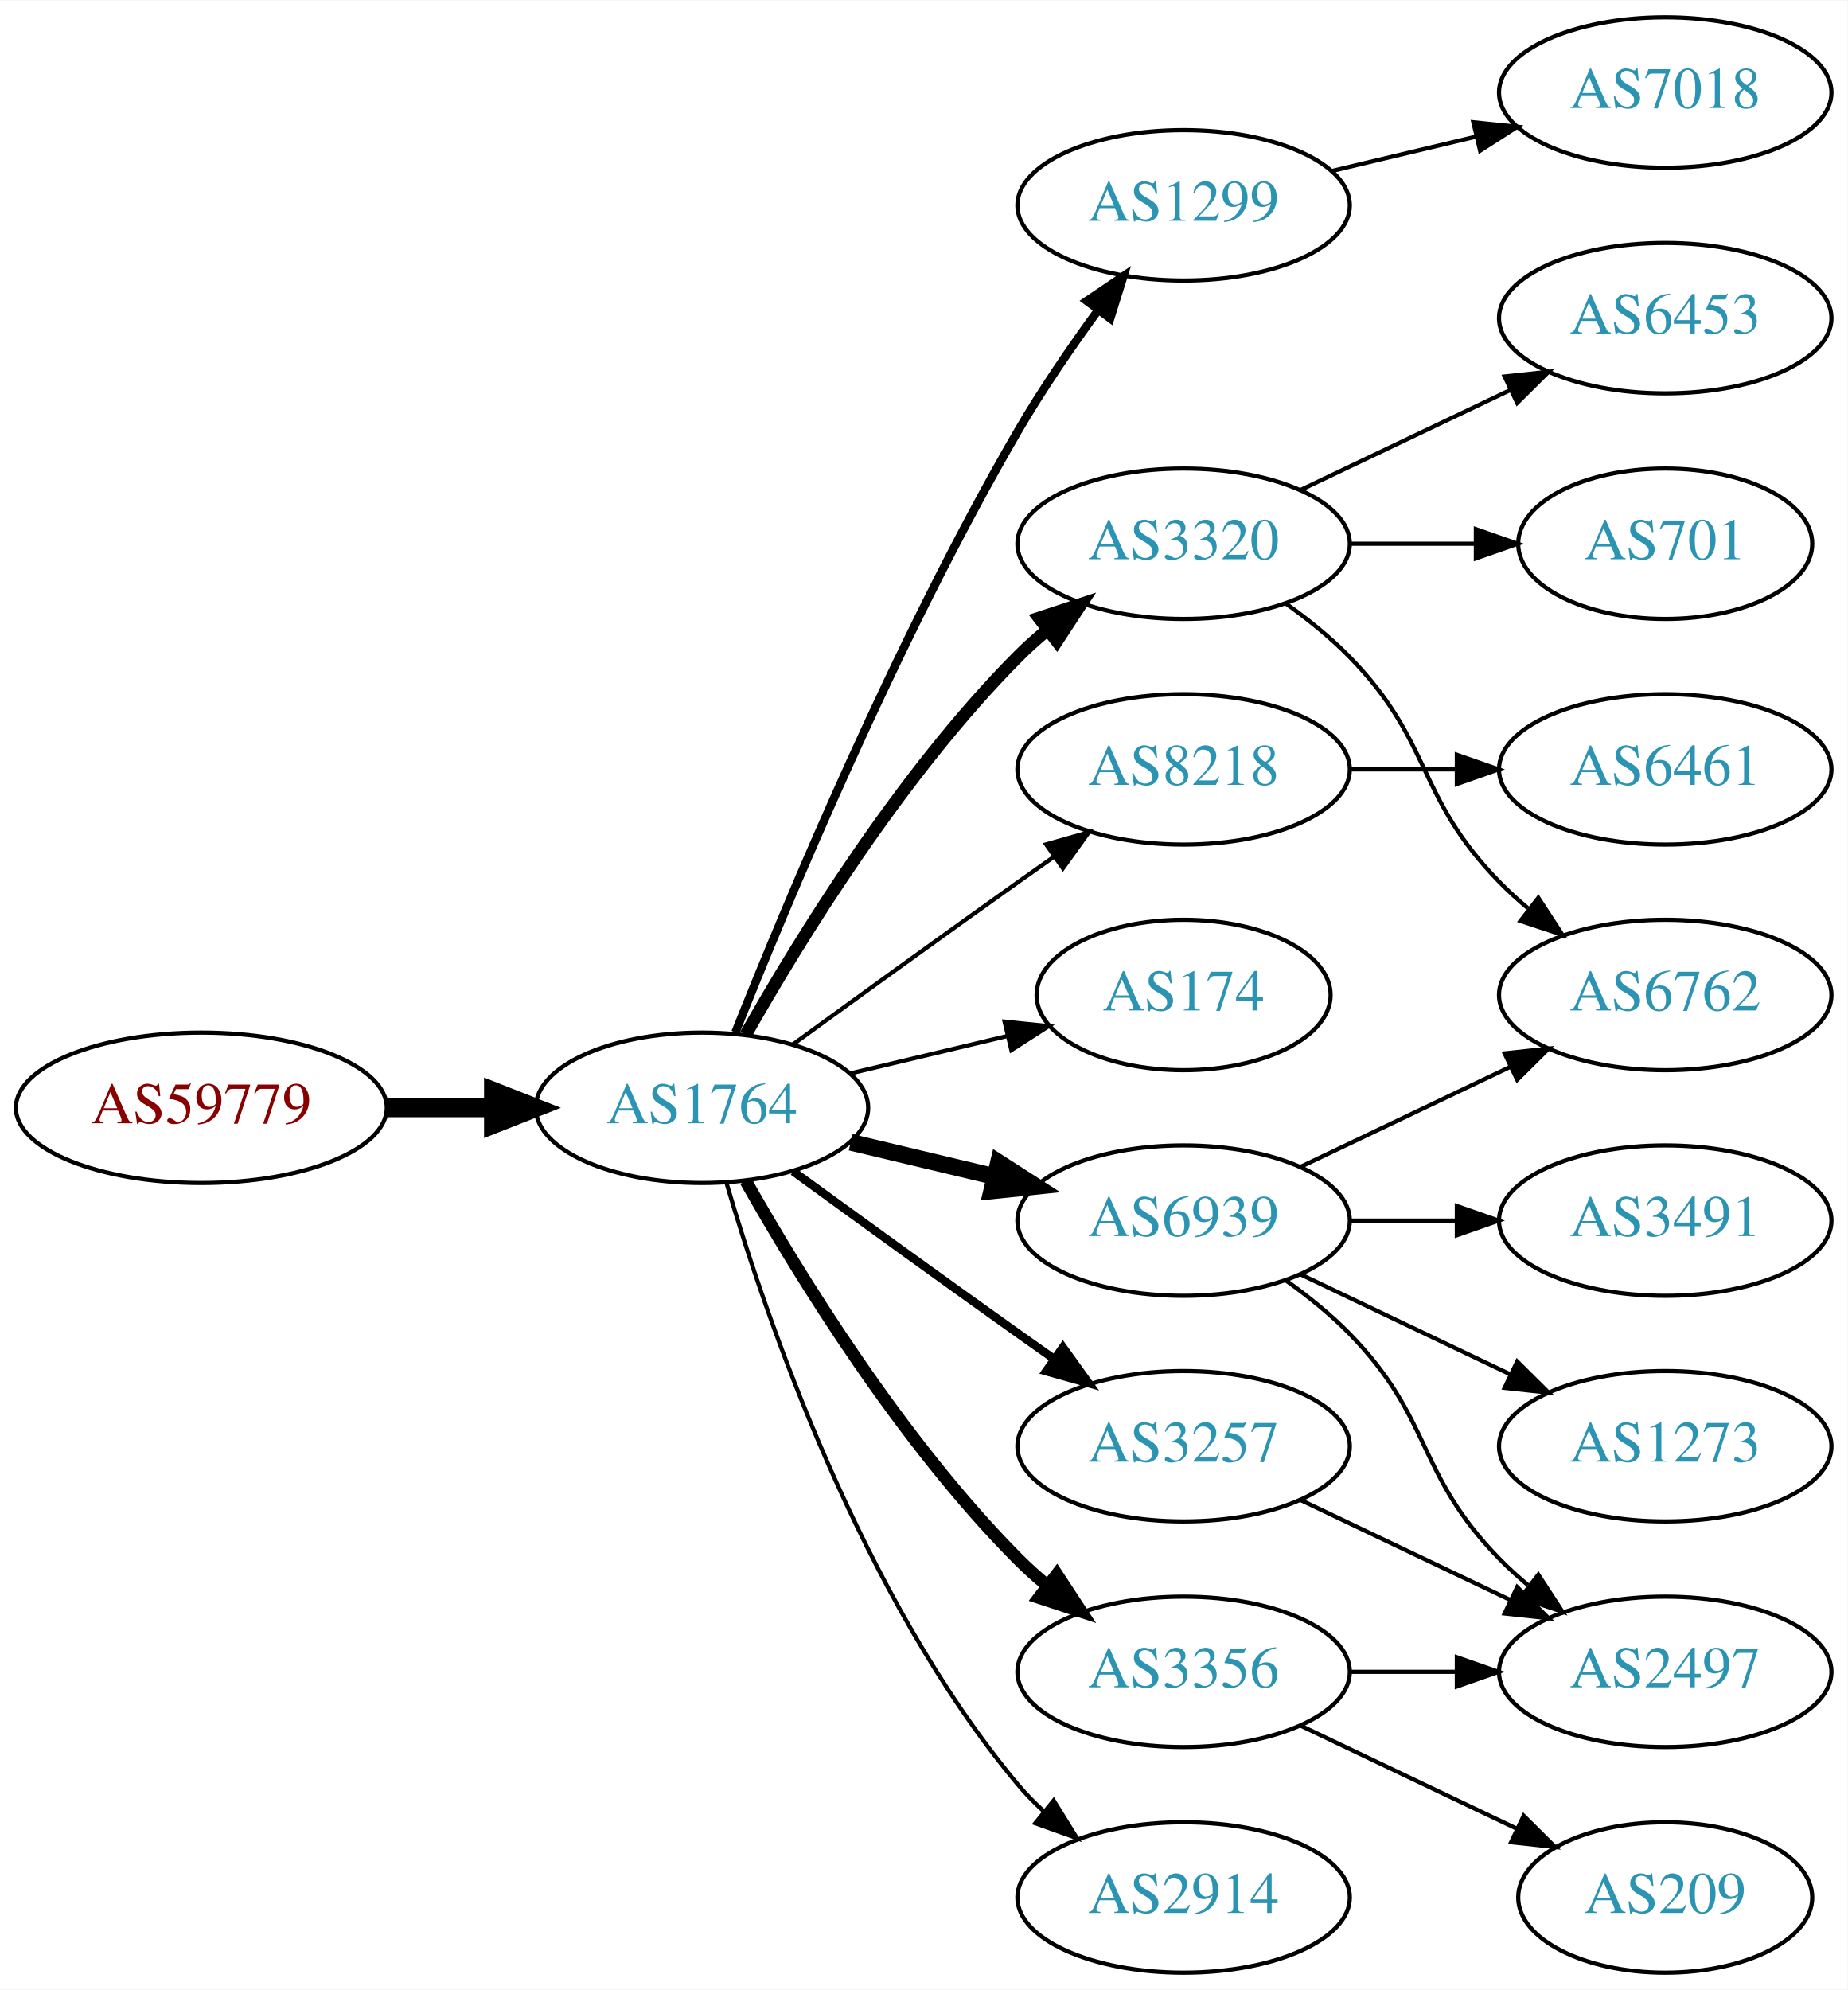
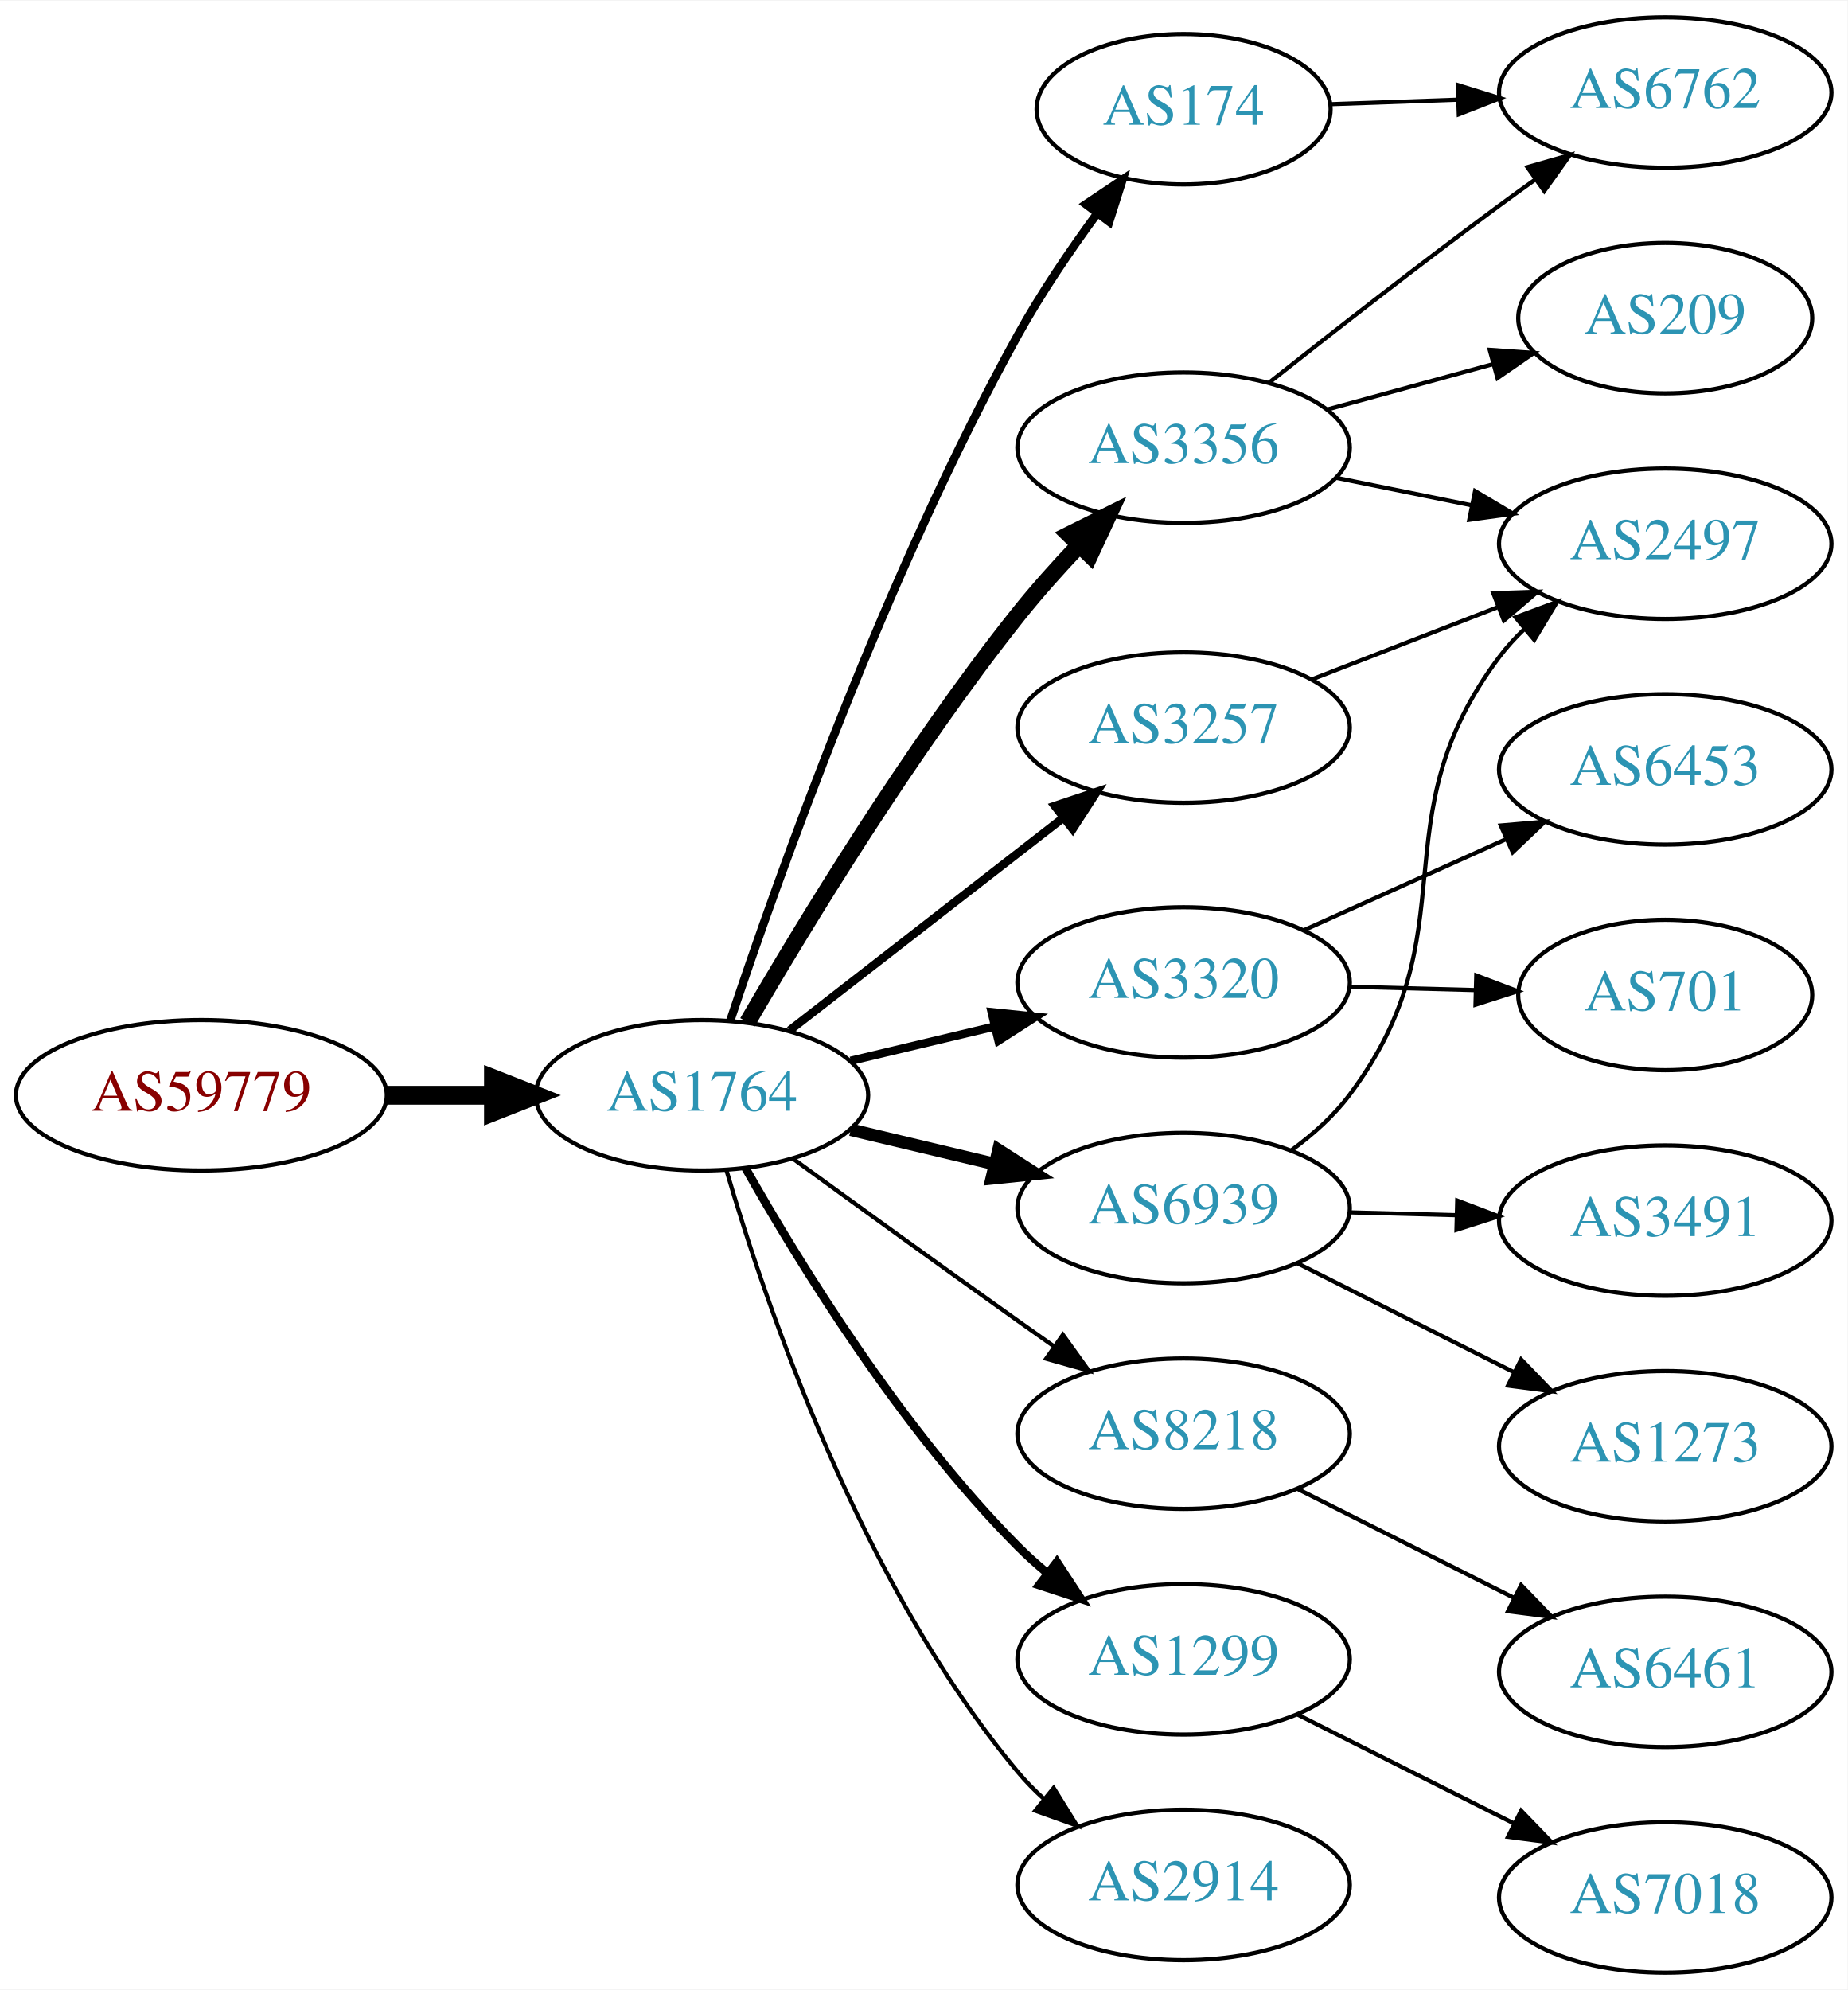
<svg xmlns="http://www.w3.org/2000/svg" xmlns:xlink="http://www.w3.org/1999/xlink" width="442pt" height="476pt" viewBox="0.00 0.00 442.27 476.00">
  <g id="graph0" class="graph" transform="scale(1 1) rotate(0) translate(4 472)">
    <polygon fill="white" stroke="none" points="-4,4 -4,-472 438.271,-472 438.271,4 -4,4" />
    <g id="node1" class="node">
      <g id="a_node1">
        <a xlink:href="/asn/59779" xlink:title="AS59779 ~ Ixolit GmbH [AT]">
-           <ellipse fill="#ffffff" stroke="black" cx="44.196" cy="-207" rx="44.393" ry="18" />
-           <text text-anchor="middle" x="44.196" y="-203.3" font-family="Times,serif" font-size="14.00" fill="#880000">AS59779</text>
+           <ellipse fill="#ffffff" stroke="black" cx="44.196" cy="-210" rx="44.393" ry="18" />
+           <text text-anchor="middle" x="44.196" y="-206.3" font-family="Times,serif" font-size="14.00" fill="#880000">AS59779</text>
        </a>
      </g>
    </g>
    <g id="node2" class="node">
      <g id="a_node2">
        <a xlink:href="/asn/1764" xlink:title="AS1764 ~ NEXTLAYER-AS [AT]">
-           <ellipse fill="#ffffff" stroke="black" cx="164.039" cy="-207" rx="39.794" ry="18" />
-           <text text-anchor="middle" x="164.039" y="-203.3" font-family="Times,serif" font-size="14.00" fill="#2c94b3">AS1764</text>
+           <ellipse fill="#ffffff" stroke="black" cx="164.039" cy="-210" rx="39.794" ry="18" />
+           <text text-anchor="middle" x="164.039" y="-206.3" font-family="Times,serif" font-size="14.00" fill="#2c94b3">AS1764</text>
        </a>
      </g>
    </g>
    <g id="edge1" class="edge">
-       <path fill="none" stroke="black" stroke-width="4.5" d="M88.407,-207C96.72,-207 105.482,-207 113.965,-207" />
-       <polygon fill="black" stroke="black" stroke-width="4.5" points="114.123,-210.938 124.123,-207 114.123,-203.063 114.123,-210.938" />
+       <path fill="none" stroke="black" stroke-width="4.5" d="M88.407,-210C96.72,-210 105.482,-210 113.965,-210" />
+       <polygon fill="black" stroke="black" stroke-width="4.5" points="114.123,-213.938 124.123,-210 114.123,-206.063 114.123,-213.938" />
    </g>
    <g id="node3" class="node">
      <g id="a_node3">
-         <a xlink:href="/asn/1299" xlink:title="AS1299 ~ Telia Carrier [EU]">
-           <ellipse fill="#ffffff" stroke="black" cx="279.332" cy="-423" rx="39.794" ry="18" />
-           <text text-anchor="middle" x="279.332" y="-419.3" font-family="Times,serif" font-size="14.00" fill="#2c94b3">AS1299</text>
+         <a xlink:href="/asn/3356" xlink:title="AS3356 ~ Level 3 Parent, LLC [US]">
+           <ellipse fill="#ffffff" stroke="black" cx="279.332" cy="-365" rx="39.794" ry="18" />
+           <text text-anchor="middle" x="279.332" y="-361.3" font-family="Times,serif" font-size="14.00" fill="#2c94b3">AS3356</text>
        </a>
      </g>
    </g>
    <g id="edge2" class="edge">
-       <path fill="none" stroke="black" stroke-width="2" d="M172.042,-225.051C184.169,-255.57 210.587,-318.933 239.685,-369 245.392,-378.819 252.43,-389.078 258.929,-397.984" />
-       <polygon fill="black" stroke="black" stroke-width="2" points="256.155,-400.119 264.934,-406.05 261.77,-395.938 256.155,-400.119" />
+       <path fill="none" stroke="black" stroke-width="4" d="M174.941,-227.463C188.393,-250.632 213.754,-292.401 239.685,-325 244.128,-330.585 249.226,-336.279 254.232,-341.554" />
+       <polygon fill="black" stroke="black" stroke-width="4" points="251.925,-344.202 261.411,-348.92 256.938,-339.316 251.925,-344.202" />
    </g>
    <g id="node4" class="node">
      <g id="a_node4">
        <a xlink:href="/asn/3320" xlink:title="AS3320 ~ DTAG [DE]">
-           <ellipse fill="#ffffff" stroke="black" cx="279.332" cy="-342" rx="39.794" ry="18" />
-           <text text-anchor="middle" x="279.332" y="-338.3" font-family="Times,serif" font-size="14.00" fill="#2c94b3">AS3320</text>
+           <ellipse fill="#ffffff" stroke="black" cx="279.332" cy="-237" rx="39.794" ry="18" />
+           <text text-anchor="middle" x="279.332" y="-233.3" font-family="Times,serif" font-size="14.00" fill="#2c94b3">AS3320</text>
        </a>
      </g>
    </g>
    <g id="edge3" class="edge">
-       <path fill="none" stroke="black" stroke-width="3" d="M174.498,-224.49C187.28,-247.096 211.712,-286.886 239.685,-315 241.796,-317.121 244.092,-319.188 246.477,-321.171" />
-       <polygon fill="black" stroke="black" stroke-width="3" points="244.73,-324.242 254.793,-327.556 248.993,-318.69 244.73,-324.242" />
+       <path fill="none" stroke="black" stroke-width="2" d="M199.646,-218.248C210.517,-220.838 222.671,-223.735 234.114,-226.462" />
+       <polygon fill="black" stroke="black" stroke-width="2" points="233.397,-229.889 243.936,-228.803 235.02,-223.08 233.397,-229.889" />
    </g>
    <g id="node5" class="node">
      <g id="a_node5">
-         <a xlink:href="/asn/8218" xlink:title="AS8218 ~ legacy Neotelecoms [FR]">
-           <ellipse fill="#ffffff" stroke="black" cx="279.332" cy="-288" rx="39.794" ry="18" />
-           <text text-anchor="middle" x="279.332" y="-284.3" font-family="Times,serif" font-size="14.00" fill="#2c94b3">AS8218</text>
+         <a xlink:href="/asn/174" xlink:title="AS174 ~ Cogent Communications [US]">
+           <ellipse fill="#ffffff" stroke="black" cx="279.332" cy="-446" rx="35.194" ry="18" />
+           <text text-anchor="middle" x="279.332" y="-442.3" font-family="Times,serif" font-size="14.00" fill="#2c94b3">AS174</text>
        </a>
      </g>
    </g>
    <g id="edge4" class="edge">
-       <path fill="none" stroke="black" d="M185.887,-222.222C200.821,-233.091 221.435,-248.025 239.685,-261 242.506,-263.005 245.449,-265.085 248.397,-267.159" />
-       <polygon fill="black" stroke="black" points="246.424,-270.05 256.621,-272.926 250.443,-264.319 246.424,-270.05" />
+       <path fill="none" stroke="black" stroke-width="2" d="M170.839,-227.939C181.965,-261.319 208.033,-334.769 239.685,-392 245.182,-401.939 252.171,-412.225 258.69,-421.119" />
+       <polygon fill="black" stroke="black" stroke-width="2" points="255.928,-423.27 264.733,-429.164 261.526,-419.066 255.928,-423.27" />
    </g>
    <g id="node6" class="node">
      <g id="a_node6">
-         <a xlink:href="/asn/174" xlink:title="AS174 ~ Cogent Communications [US]">
-           <ellipse fill="#ffffff" stroke="black" cx="279.332" cy="-234" rx="35.194" ry="18" />
-           <text text-anchor="middle" x="279.332" y="-230.3" font-family="Times,serif" font-size="14.00" fill="#2c94b3">AS174</text>
+         <a xlink:href="/asn/3257" xlink:title="AS3257 ~ GTT [DE]">
+           <ellipse fill="#ffffff" stroke="black" cx="279.332" cy="-298" rx="39.794" ry="18" />
+           <text text-anchor="middle" x="279.332" y="-294.3" font-family="Times,serif" font-size="14.00" fill="#2c94b3">AS3257</text>
        </a>
      </g>
    </g>
    <g id="edge5" class="edge">
-       <path fill="none" stroke="black" d="M199.646,-215.248C211.44,-218.058 224.745,-221.229 237.013,-224.153" />
-       <polygon fill="black" stroke="black" points="236.479,-227.624 247.018,-226.537 238.101,-220.814 236.479,-227.624" />
+       <path fill="none" stroke="black" stroke-width="2" d="M185.032,-225.53C203.233,-239.668 230.282,-260.677 250.575,-276.44" />
+       <polygon fill="black" stroke="black" stroke-width="2" points="248.493,-279.255 258.538,-282.625 252.787,-273.727 248.493,-279.255" />
    </g>
    <g id="node7" class="node">
      <g id="a_node7">
        <a xlink:href="/asn/6939" xlink:title="AS6939 ~ Hurricane Electric LLC [US]">
-           <ellipse fill="#ffffff" stroke="black" cx="279.332" cy="-180" rx="39.794" ry="18" />
-           <text text-anchor="middle" x="279.332" y="-176.3" font-family="Times,serif" font-size="14.00" fill="#2c94b3">AS6939</text>
+           <ellipse fill="#ffffff" stroke="black" cx="279.332" cy="-183" rx="39.794" ry="18" />
+           <text text-anchor="middle" x="279.332" y="-179.3" font-family="Times,serif" font-size="14.00" fill="#2c94b3">AS6939</text>
        </a>
      </g>
    </g>
    <g id="edge6" class="edge">
-       <path fill="none" stroke="black" stroke-width="4" d="M199.646,-198.752C210.517,-196.162 222.671,-193.265 234.114,-190.538" />
-       <polygon fill="black" stroke="black" stroke-width="4" points="235.02,-193.92 243.936,-188.197 233.397,-187.111 235.02,-193.92" />
+       <path fill="none" stroke="black" stroke-width="3" d="M199.646,-201.752C210.517,-199.162 222.671,-196.265 234.114,-193.538" />
+       <polygon fill="black" stroke="black" stroke-width="3" points="235.02,-196.92 243.936,-191.197 233.397,-190.111 235.02,-196.92" />
    </g>
    <g id="node8" class="node">
      <g id="a_node8">
-         <a xlink:href="/asn/3356" xlink:title="AS3356 ~ Level 3 Parent, LLC [US]">
-           <ellipse fill="#ffffff" stroke="black" cx="279.332" cy="-72" rx="39.794" ry="18" />
-           <text text-anchor="middle" x="279.332" y="-68.3" font-family="Times,serif" font-size="14.00" fill="#2c94b3">AS3356</text>
+         <a xlink:href="/asn/8218" xlink:title="AS8218 ~ legacy Neotelecoms [FR]">
+           <ellipse fill="#ffffff" stroke="black" cx="279.332" cy="-129" rx="39.794" ry="18" />
+           <text text-anchor="middle" x="279.332" y="-125.3" font-family="Times,serif" font-size="14.00" fill="#2c94b3">AS8218</text>
        </a>
      </g>
    </g>
    <g id="edge7" class="edge">
-       <path fill="none" stroke="black" stroke-width="3" d="M174.498,-189.51C187.28,-166.904 211.712,-127.114 239.685,-99 241.796,-96.879 244.092,-94.812 246.477,-92.829" />
-       <polygon fill="black" stroke="black" stroke-width="3" points="248.993,-95.31 254.793,-86.444 244.73,-89.758 248.993,-95.31" />
+       <path fill="none" stroke="black" d="M185.887,-194.778C200.821,-183.909 221.435,-168.975 239.685,-156 242.506,-153.995 245.449,-151.915 248.397,-149.841" />
+       <polygon fill="black" stroke="black" points="250.443,-152.681 256.621,-144.074 246.424,-146.95 250.443,-152.681" />
    </g>
    <g id="node9" class="node">
      <g id="a_node9">
-         <a xlink:href="/asn/3257" xlink:title="AS3257 ~ GTT [DE]">
-           <ellipse fill="#ffffff" stroke="black" cx="279.332" cy="-126" rx="39.794" ry="18" />
-           <text text-anchor="middle" x="279.332" y="-122.3" font-family="Times,serif" font-size="14.00" fill="#2c94b3">AS3257</text>
+         <a xlink:href="/asn/1299" xlink:title="AS1299 ~ Telia Carrier [EU]">
+           <ellipse fill="#ffffff" stroke="black" cx="279.332" cy="-75" rx="39.794" ry="18" />
+           <text text-anchor="middle" x="279.332" y="-71.3" font-family="Times,serif" font-size="14.00" fill="#2c94b3">AS1299</text>
        </a>
      </g>
    </g>
    <g id="edge8" class="edge">
-       <path fill="none" stroke="black" stroke-width="2" d="M185.887,-191.778C200.821,-180.909 221.435,-165.975 239.685,-153 242.506,-150.995 245.449,-148.915 248.397,-146.841" />
-       <polygon fill="black" stroke="black" stroke-width="2" points="250.443,-149.681 256.621,-141.074 246.424,-143.95 250.443,-149.681" />
+       <path fill="none" stroke="black" stroke-width="2" d="M174.498,-192.51C187.28,-169.904 211.712,-130.114 239.685,-102 241.796,-99.879 244.092,-97.812 246.477,-95.829" />
+       <polygon fill="black" stroke="black" stroke-width="2" points="248.993,-98.31 254.793,-89.444 244.73,-92.758 248.993,-98.31" />
    </g>
    <g id="node10" class="node">
      <g id="a_node10">
        <a xlink:href="/asn/2914" xlink:title="AS2914 ~ NTT America, Inc. [US]">
-           <ellipse fill="#ffffff" stroke="black" cx="279.332" cy="-18" rx="39.794" ry="18" />
-           <text text-anchor="middle" x="279.332" y="-14.3" font-family="Times,serif" font-size="14.00" fill="#2c94b3">AS2914</text>
+           <ellipse fill="#ffffff" stroke="black" cx="279.332" cy="-21" rx="39.794" ry="18" />
+           <text text-anchor="middle" x="279.332" y="-17.3" font-family="Times,serif" font-size="14.00" fill="#2c94b3">AS2914</text>
        </a>
      </g>
    </g>
    <g id="edge9" class="edge">
-       <path fill="none" stroke="black" d="M169.913,-188.998C179.227,-157.156 202.043,-90.019 239.685,-45 241.555,-42.763 243.654,-40.626 245.88,-38.604" />
-       <polygon fill="black" stroke="black" points="248.227,-41.208 253.799,-32.196 243.823,-35.766 248.227,-41.208" />
+       <path fill="none" stroke="black" d="M169.913,-191.998C179.227,-160.156 202.043,-93.019 239.685,-48 241.555,-45.763 243.654,-43.626 245.88,-41.604" />
+       <polygon fill="black" stroke="black" points="248.227,-44.208 253.799,-35.196 243.823,-38.766 248.227,-44.208" />
+     </g>
+     <g id="node11" class="node">
+       <g id="a_node11">
+         <a xlink:href="/asn/2497" xlink:title="AS2497 ~ Internet Initiative Japan Inc. [JP]">
+           <ellipse fill="#ffffff" stroke="black" cx="394.625" cy="-342" rx="39.794" ry="18" />
+           <text text-anchor="middle" x="394.625" y="-338.3" font-family="Times,serif" font-size="14.00" fill="#2c94b3">AS2497</text>
+         </a>
+       </g>
+     </g>
+     <g id="edge10" class="edge">
+       <path fill="none" stroke="black" d="M315.867,-357.786C326.096,-355.709 337.396,-353.415 348.139,-351.234" />
+       <polygon fill="black" stroke="black" points="349.111,-354.608 358.215,-349.189 347.718,-347.748 349.111,-354.608" />
+     </g>
+     <g id="node12" class="node">
+       <g id="a_node12">
+         <a xlink:href="/asn/209" xlink:title="AS209 ~ CenturyLink Communications, LLC [US]">
+           <ellipse fill="#ffffff" stroke="black" cx="394.625" cy="-396" rx="35.194" ry="18" />
+           <text text-anchor="middle" x="394.625" y="-392.3" font-family="Times,serif" font-size="14.00" fill="#2c94b3">AS209</text>
+         </a>
+       </g>
+     </g>
+     <g id="edge11" class="edge">
+       <path fill="none" stroke="black" d="M313.71,-374.133C326.193,-377.549 340.501,-381.464 353.529,-385.029" />
+       <polygon fill="black" stroke="black" points="352.62,-388.409 363.19,-387.672 354.468,-381.657 352.62,-388.409" />
+     </g>
+     <g id="node13" class="node">
+       <g id="a_node13">
+         <a xlink:href="/asn/6762" xlink:title="AS6762 ~ TELECOM ITALIA SPARKLE S.p.A. [IT]">
+           <ellipse fill="#ffffff" stroke="black" cx="394.625" cy="-450" rx="39.794" ry="18" />
+           <text text-anchor="middle" x="394.625" y="-446.3" font-family="Times,serif" font-size="14.00" fill="#2c94b3">AS6762</text>
+         </a>
+       </g>
+     </g>
+     <g id="edge12" class="edge">
+       <path fill="none" stroke="black" d="M299.77,-380.539C314.714,-392.379 335.955,-408.978 354.978,-423 357.764,-425.053 360.683,-427.165 363.617,-429.259" />
+       <polygon fill="black" stroke="black" points="361.634,-432.144 371.821,-435.055 365.673,-426.426 361.634,-432.144" />
+     </g>
+     <g id="node14" class="node">
+       <g id="a_node14">
+         <a xlink:href="/asn/701" xlink:title="AS701 ~ UUNET [US]">
+           <ellipse fill="#ffffff" stroke="black" cx="394.625" cy="-234" rx="35.194" ry="18" />
+           <text text-anchor="middle" x="394.625" y="-230.3" font-family="Times,serif" font-size="14.00" fill="#2c94b3">AS701</text>
+         </a>
+       </g>
+     </g>
+     <g id="edge13" class="edge">
+       <path fill="none" stroke="black" d="M319.004,-235.976C328.709,-235.719 339.2,-235.441 349.163,-235.177" />
+       <polygon fill="black" stroke="black" points="349.395,-238.673 359.299,-234.909 349.21,-231.675 349.395,-238.673" />
+     </g>
+     <g id="node15" class="node">
+       <g id="a_node15">
+         <a xlink:href="/asn/6453" xlink:title="AS6453 ~ TATA COMMUNICATIONS (AMERICA) INC [US]">
+           <ellipse fill="#ffffff" stroke="black" cx="394.625" cy="-288" rx="39.794" ry="18" />
+           <text text-anchor="middle" x="394.625" y="-284.3" font-family="Times,serif" font-size="14.00" fill="#2c94b3">AS6453</text>
+         </a>
+       </g>
+     </g>
+     <g id="edge14" class="edge">
+       <path fill="none" stroke="black" d="M308.046,-249.476C322.585,-256.021 340.599,-264.13 356.345,-271.218" />
+       <polygon fill="black" stroke="black" points="355.248,-274.563 365.803,-275.476 358.121,-268.18 355.248,-274.563" />
+     </g>
+     <g id="edge15" class="edge">
+       <path fill="none" stroke="black" d="M314.631,-447.211C324.204,-447.549 334.792,-447.923 345.023,-448.284" />
+       <polygon fill="black" stroke="black" points="344.966,-451.784 355.083,-448.639 345.213,-444.788 344.966,-451.784" />
+     </g>
+     <g id="edge16" class="edge">
+       <path fill="none" stroke="black" d="M310.098,-309.56C323.628,-314.815 339.821,-321.104 354.333,-326.74" />
+       <polygon fill="black" stroke="black" points="353.468,-330.159 364.057,-330.517 356.002,-323.634 353.468,-330.159" />
+     </g>
+     <g id="edge19" class="edge">
+       <path fill="none" stroke="black" d="M305.231,-196.905C310.309,-200.634 315.235,-205.032 318.978,-210 348.662,-249.403 325.294,-275.597 354.978,-315 356.733,-317.329 358.747,-319.532 360.915,-321.601" />
+       <polygon fill="black" stroke="black" points="358.798,-324.392 368.725,-328.095 363.274,-319.01 358.798,-324.392" />
+     </g>
+     <g id="node16" class="node">
+       <g id="a_node16">
+         <a xlink:href="/asn/1273" xlink:title="AS1273 ~ Vodafone Group PLC [EU]">
+           <ellipse fill="#ffffff" stroke="black" cx="394.625" cy="-126" rx="39.794" ry="18" />
+           <text text-anchor="middle" x="394.625" y="-122.3" font-family="Times,serif" font-size="14.00" fill="#2c94b3">AS1273</text>
+         </a>
+       </g>
+     </g>
+     <g id="edge17" class="edge">
+       <path fill="none" stroke="black" d="M306.608,-169.78C322.051,-162.01 341.769,-152.089 358.53,-143.657" />
+       <polygon fill="black" stroke="black" points="360.131,-146.77 367.491,-139.149 356.984,-140.516 360.131,-146.77" />
+     </g>
+     <g id="node17" class="node">
+       <g id="a_node17">
+         <a xlink:href="/asn/3491" xlink:title="AS3491 ~ PCCW Global, Inc. [US]">
+           <ellipse fill="#ffffff" stroke="black" cx="394.625" cy="-180" rx="39.794" ry="18" />
+           <text text-anchor="middle" x="394.625" y="-176.3" font-family="Times,serif" font-size="14.00" fill="#2c94b3">AS3491</text>
+         </a>
+       </g>
+     </g>
+     <g id="edge18" class="edge">
+       <path fill="none" stroke="black" d="M319.004,-181.976C327.207,-181.759 335.971,-181.527 344.503,-181.301" />
+       <polygon fill="black" stroke="black" points="344.838,-184.793 354.742,-181.03 344.653,-177.796 344.838,-184.793" />
+     </g>
+     <g id="node18" class="node">
+       <g id="a_node18">
+         <a xlink:href="/asn/6461" xlink:title="AS6461 ~ Zayo Bandwidth [US]">
+           <ellipse fill="#ffffff" stroke="black" cx="394.625" cy="-72" rx="39.794" ry="18" />
+           <text text-anchor="middle" x="394.625" y="-68.3" font-family="Times,serif" font-size="14.00" fill="#2c94b3">AS6461</text>
+         </a>
+       </g>
+     </g>
+     <g id="edge20" class="edge">
+       <path fill="none" stroke="black" d="M306.608,-115.78C322.051,-108.01 341.769,-98.089 358.53,-89.657" />
+       <polygon fill="black" stroke="black" points="360.131,-92.77 367.491,-85.148 356.984,-86.516 360.131,-92.77" />
    </g>
    <g id="node19" class="node">
      <g id="a_node19">
        <a xlink:href="/asn/7018" xlink:title="AS7018 ~ AT&amp;T Services, Inc. [US]">
-           <ellipse fill="#ffffff" stroke="black" cx="394.625" cy="-450" rx="39.794" ry="18" />
-           <text text-anchor="middle" x="394.625" y="-446.3" font-family="Times,serif" font-size="14.00" fill="#2c94b3">AS7018</text>
+           <ellipse fill="#ffffff" stroke="black" cx="394.625" cy="-18" rx="39.794" ry="18" />
+           <text text-anchor="middle" x="394.625" y="-14.3" font-family="Times,serif" font-size="14.00" fill="#2c94b3">AS7018</text>
        </a>
      </g>
    </g>
    <g id="edge21" class="edge">
-       <path fill="none" stroke="black" d="M314.939,-431.248C325.81,-433.838 337.964,-436.735 349.407,-439.462" />
-       <polygon fill="black" stroke="black" points="348.69,-442.889 359.229,-441.803 350.313,-436.08 348.69,-442.889" />
-     </g>
-     <g id="node11" class="node">
-       <g id="a_node11">
-         <a xlink:href="/asn/701" xlink:title="AS701 ~ UUNET [US]">
-           <ellipse fill="#ffffff" stroke="black" cx="394.625" cy="-342" rx="35.194" ry="18" />
-           <text text-anchor="middle" x="394.625" y="-338.3" font-family="Times,serif" font-size="14.00" fill="#2c94b3">AS701</text>
-         </a>
-       </g>
-     </g>
-     <g id="edge10" class="edge">
-       <path fill="none" stroke="black" d="M319.004,-342C328.709,-342 339.2,-342 349.163,-342" />
-       <polygon fill="black" stroke="black" points="349.299,-345.5 359.299,-342 349.299,-338.5 349.299,-345.5" />
-     </g>
-     <g id="node12" class="node">
-       <g id="a_node12">
-         <a xlink:href="/asn/6762" xlink:title="AS6762 ~ TELECOM ITALIA SPARKLE S.p.A. [IT]">
-           <ellipse fill="#ffffff" stroke="black" cx="394.625" cy="-234" rx="39.794" ry="18" />
-           <text text-anchor="middle" x="394.625" y="-230.3" font-family="Times,serif" font-size="14.00" fill="#2c94b3">AS6762</text>
-         </a>
-       </g>
-     </g>
-     <g id="edge11" class="edge">
-       <path fill="none" stroke="black" d="M303.926,-327.611C309.182,-323.852 314.513,-319.563 318.978,-315 339.151,-294.383 334.806,-281.617 354.978,-261 357.071,-258.861 359.354,-256.782 361.731,-254.79" />
-       <polygon fill="black" stroke="black" points="364.249,-257.268 370.031,-248.389 359.974,-251.725 364.249,-257.268" />
-     </g>
-     <g id="node13" class="node">
-       <g id="a_node13">
-         <a xlink:href="/asn/6453" xlink:title="AS6453 ~ TATA COMMUNICATIONS (AMERICA) INC [US]">
-           <ellipse fill="#ffffff" stroke="black" cx="394.625" cy="-396" rx="39.794" ry="18" />
-           <text text-anchor="middle" x="394.625" y="-392.3" font-family="Times,serif" font-size="14.00" fill="#2c94b3">AS6453</text>
-         </a>
-       </g>
-     </g>
-     <g id="edge12" class="edge">
-       <path fill="none" stroke="black" d="M307.468,-354.934C322.462,-362.081 341.283,-371.052 357.506,-378.785" />
-       <polygon fill="black" stroke="black" points="356.177,-382.028 366.71,-383.171 359.188,-375.709 356.177,-382.028" />
-     </g>
-     <g id="node14" class="node">
-       <g id="a_node14">
-         <a xlink:href="/asn/6461" xlink:title="AS6461 ~ Zayo Bandwidth [US]">
-           <ellipse fill="#ffffff" stroke="black" cx="394.625" cy="-288" rx="39.794" ry="18" />
-           <text text-anchor="middle" x="394.625" y="-284.3" font-family="Times,serif" font-size="14.00" fill="#2c94b3">AS6461</text>
-         </a>
-       </g>
-     </g>
-     <g id="edge13" class="edge">
-       <path fill="none" stroke="black" d="M319.004,-288C327.207,-288 335.971,-288 344.503,-288" />
-       <polygon fill="black" stroke="black" points="344.742,-291.5 354.742,-288 344.742,-284.5 344.742,-291.5" />
-     </g>
-     <g id="edge14" class="edge">
-       <path fill="none" stroke="black" d="M307.468,-192.934C322.462,-200.081 341.283,-209.052 357.506,-216.785" />
-       <polygon fill="black" stroke="black" points="356.177,-220.028 366.71,-221.171 359.188,-213.709 356.177,-220.028" />
-     </g>
-     <g id="node15" class="node">
-       <g id="a_node15">
-         <a xlink:href="/asn/2497" xlink:title="AS2497 ~ Internet Initiative Japan Inc. [JP]">
-           <ellipse fill="#ffffff" stroke="black" cx="394.625" cy="-72" rx="39.794" ry="18" />
-           <text text-anchor="middle" x="394.625" y="-68.3" font-family="Times,serif" font-size="14.00" fill="#2c94b3">AS2497</text>
-         </a>
-       </g>
-     </g>
-     <g id="edge15" class="edge">
-       <path fill="none" stroke="black" d="M303.926,-165.611C309.182,-161.852 314.513,-157.563 318.978,-153 339.151,-132.383 334.806,-119.617 354.978,-99 357.071,-96.861 359.354,-94.782 361.731,-92.79" />
-       <polygon fill="black" stroke="black" points="364.249,-95.268 370.031,-86.389 359.974,-89.725 364.249,-95.268" />
-     </g>
-     <g id="node16" class="node">
-       <g id="a_node16">
-         <a xlink:href="/asn/3491" xlink:title="AS3491 ~ PCCW Global, Inc. [US]">
-           <ellipse fill="#ffffff" stroke="black" cx="394.625" cy="-180" rx="39.794" ry="18" />
-           <text text-anchor="middle" x="394.625" y="-176.3" font-family="Times,serif" font-size="14.00" fill="#2c94b3">AS3491</text>
-         </a>
-       </g>
-     </g>
-     <g id="edge16" class="edge">
-       <path fill="none" stroke="black" d="M319.004,-180C327.207,-180 335.971,-180 344.503,-180" />
-       <polygon fill="black" stroke="black" points="344.742,-183.5 354.742,-180 344.742,-176.5 344.742,-183.5" />
-     </g>
-     <g id="node17" class="node">
-       <g id="a_node17">
-         <a xlink:href="/asn/1273" xlink:title="AS1273 ~ Vodafone Group PLC [EU]">
-           <ellipse fill="#ffffff" stroke="black" cx="394.625" cy="-126" rx="39.794" ry="18" />
-           <text text-anchor="middle" x="394.625" y="-122.3" font-family="Times,serif" font-size="14.00" fill="#2c94b3">AS1273</text>
-         </a>
-       </g>
-     </g>
-     <g id="edge17" class="edge">
-       <path fill="none" stroke="black" d="M307.468,-167.066C322.462,-159.919 341.283,-150.948 357.506,-143.215" />
-       <polygon fill="black" stroke="black" points="359.188,-146.291 366.71,-138.829 356.177,-139.972 359.188,-146.291" />
-     </g>
-     <g id="edge20" class="edge">
-       <path fill="none" stroke="black" d="M319.004,-72C327.207,-72 335.971,-72 344.503,-72" />
-       <polygon fill="black" stroke="black" points="344.742,-75.5 354.742,-72 344.742,-68.5 344.742,-75.5" />
-     </g>
-     <g id="node18" class="node">
-       <g id="a_node18">
-         <a xlink:href="/asn/209" xlink:title="AS209 ~ CenturyLink Communications, LLC [US]">
-           <ellipse fill="#ffffff" stroke="black" cx="394.625" cy="-18" rx="35.194" ry="18" />
-           <text text-anchor="middle" x="394.625" y="-14.3" font-family="Times,serif" font-size="14.00" fill="#2c94b3">AS209</text>
-         </a>
-       </g>
-     </g>
-     <g id="edge19" class="edge">
-       <path fill="none" stroke="black" d="M307.468,-59.066C322.9,-51.71 342.385,-42.423 358.92,-34.541" />
-       <polygon fill="black" stroke="black" points="360.741,-37.551 368.262,-30.089 357.729,-31.232 360.741,-37.551" />
-     </g>
-     <g id="edge18" class="edge">
-       <path fill="none" stroke="black" d="M307.468,-113.066C322.462,-105.919 341.283,-96.948 357.506,-89.215" />
-       <polygon fill="black" stroke="black" points="359.188,-92.291 366.71,-84.829 356.177,-85.972 359.188,-92.291" />
+       <path fill="none" stroke="black" d="M306.608,-61.78C322.051,-54.01 341.769,-44.089 358.53,-35.657" />
+       <polygon fill="black" stroke="black" points="360.131,-38.77 367.491,-31.148 356.984,-32.516 360.131,-38.77" />
    </g>
  </g>
</svg>
